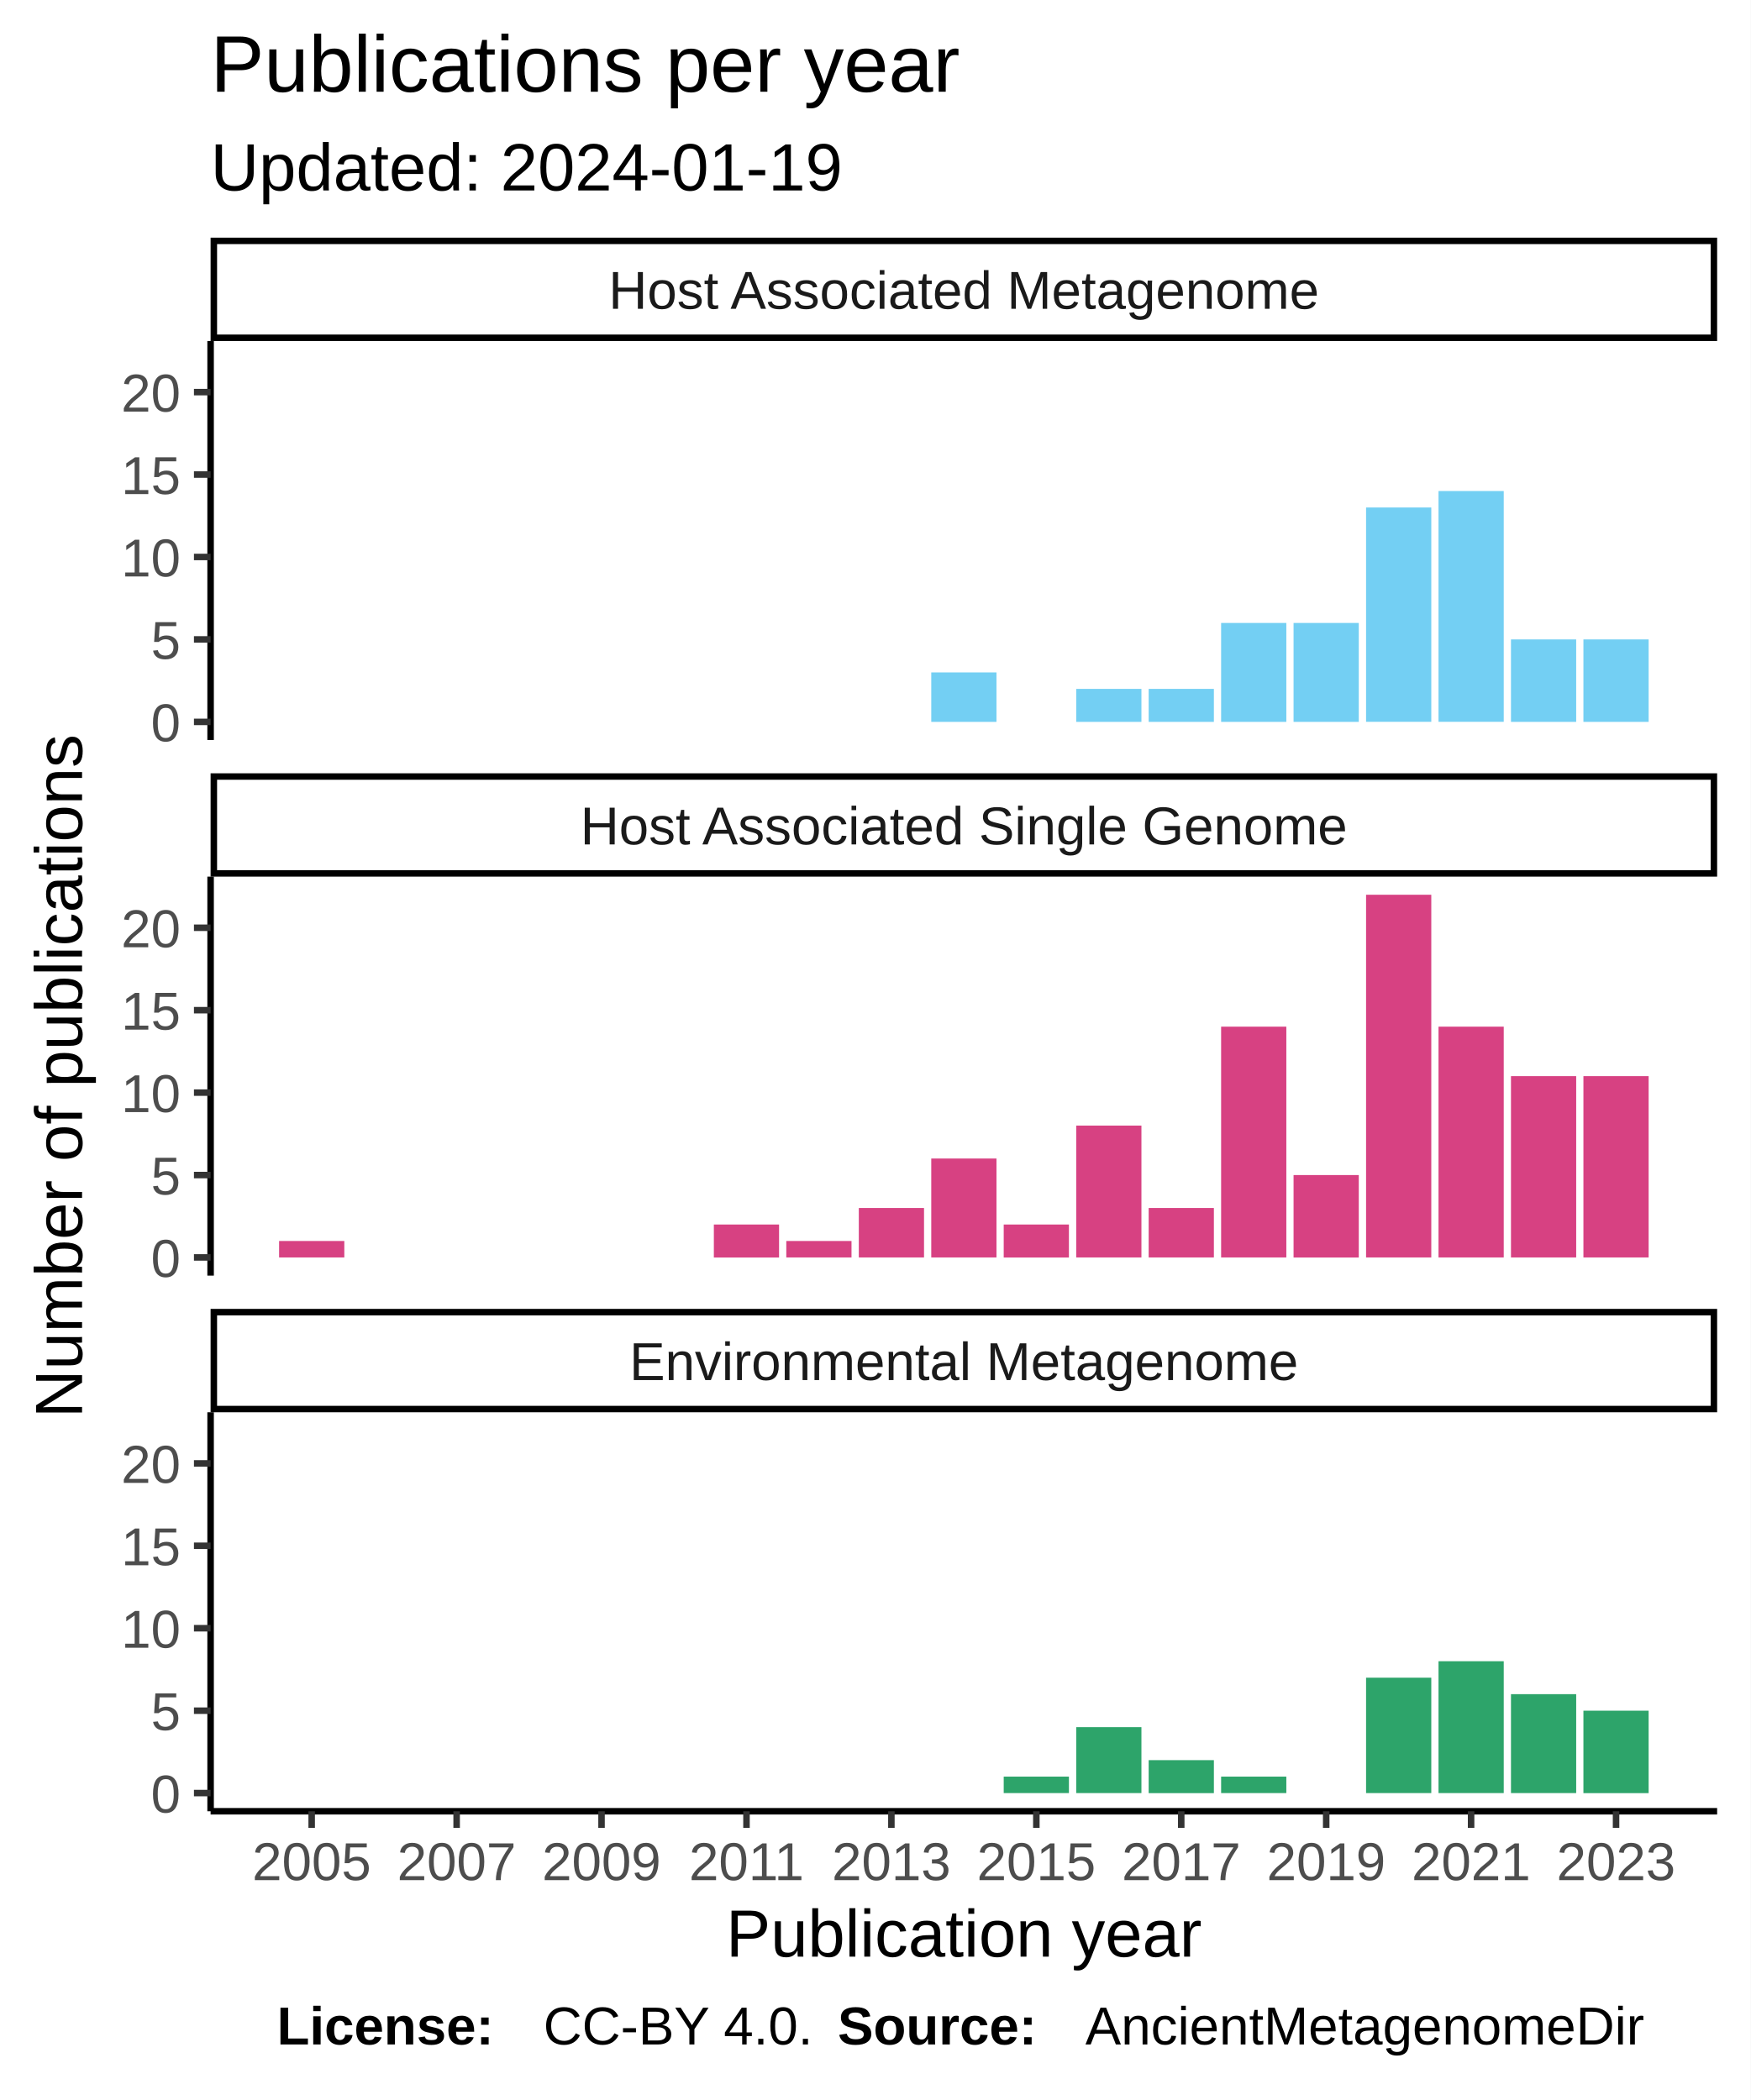
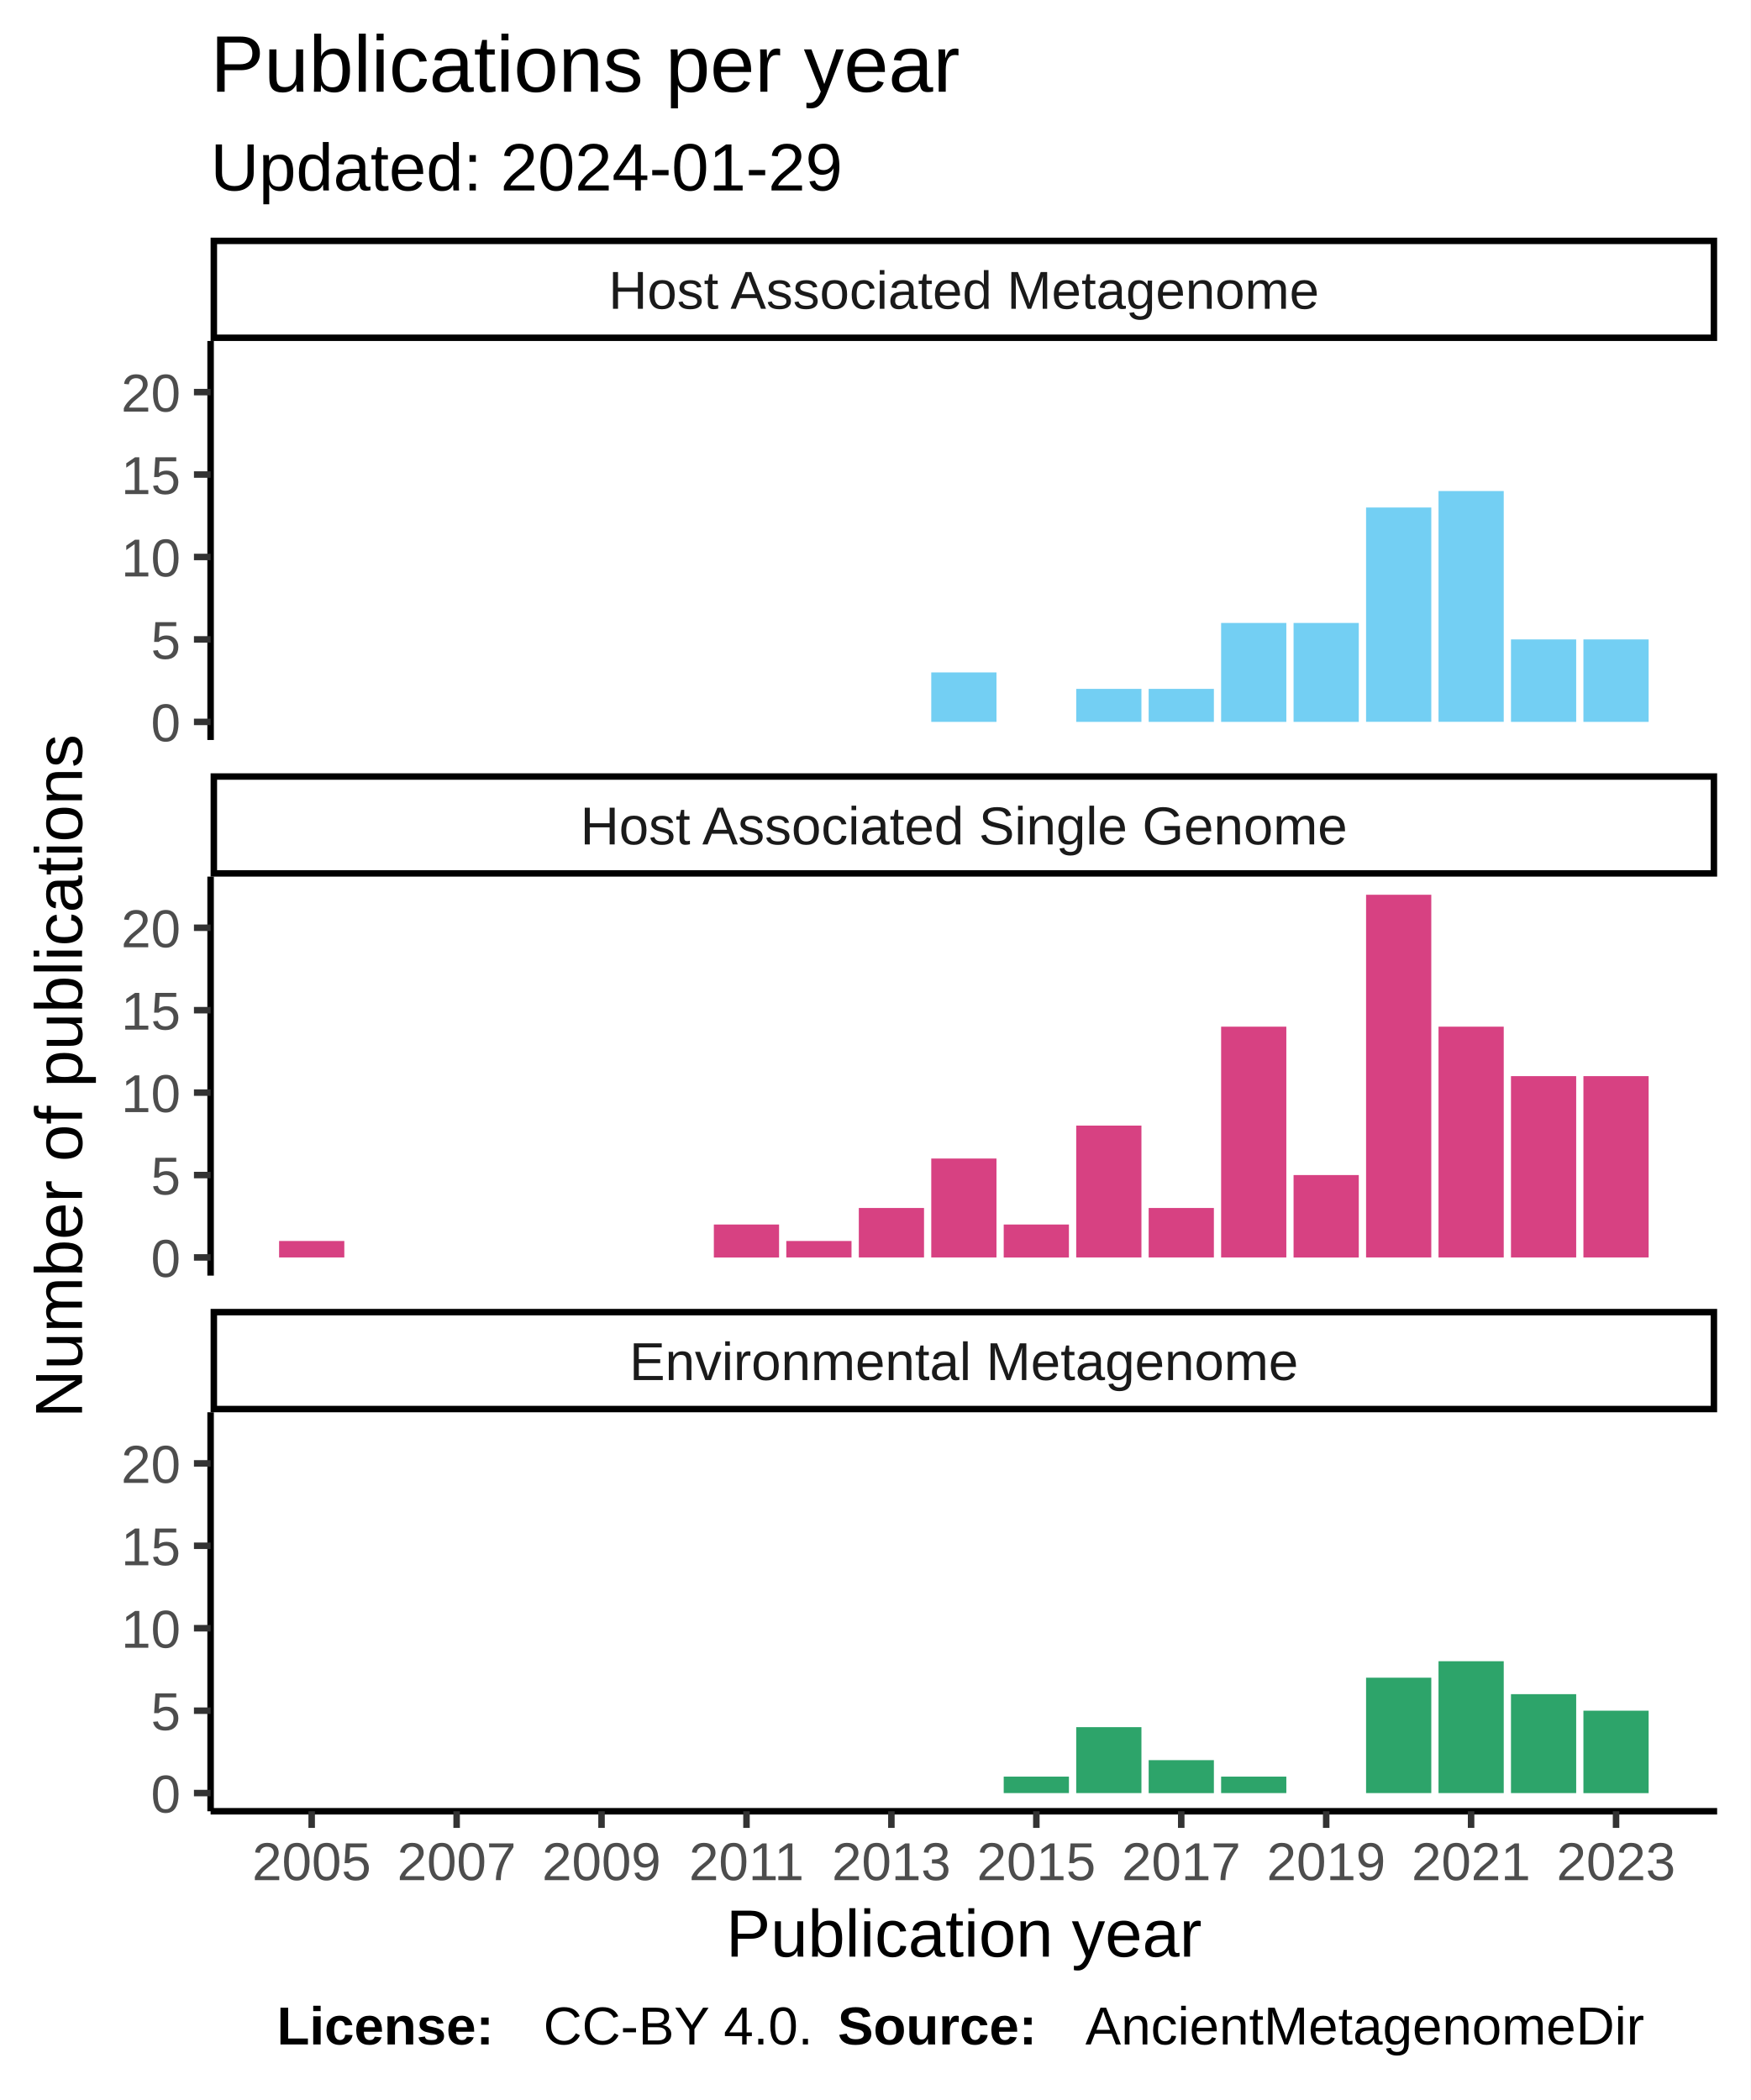
<svg xmlns="http://www.w3.org/2000/svg" class="svglite" width="288.00pt" height="345.60pt" viewBox="0 0 288.00 345.60">
  <defs>
    <style type="text/css">
    .svglite line, .svglite polyline, .svglite polygon, .svglite path, .svglite rect, .svglite circle {
      fill: none;
      stroke: #000000;
      stroke-linecap: round;
      stroke-linejoin: round;
      stroke-miterlimit: 10.00;
    }
  </style>
  </defs>
  <rect width="100%" height="100%" style="stroke: none; fill: #FFFFFF;" />
  <defs>
    <clipPath id="cpMC4wMHwyODguMDB8MC4wMHwzNDUuNjA=">
      <rect x="0.00" y="0.00" width="288.00" height="345.60" />
    </clipPath>
  </defs>
  <g clip-path="url(#cpMC4wMHwyODguMDB8MC4wMHwzNDUuNjA=)">
    <rect x="0" y="0.00" width="288.00" height="345.60" style="stroke-width: 1.07; stroke: #FFFFFF; fill: #FFFFFF;" />
  </g>
  <defs>
    <clipPath id="cpMzQuNjV8MjgyLjUyfDU2LjEyfDEyMS43OA==">
      <rect x="34.65" y="56.12" width="247.87" height="65.66" />
    </clipPath>
  </defs>
  <g clip-path="url(#cpMzQuNjV8MjgyLjUyfDU2LjEyfDEyMS43OA==)">
    <rect x="34.65" y="56.12" width="247.87" height="65.66" style="stroke-width: 1.07; stroke: none; fill: #FFFFFF;" />
    <rect x="153.22" y="110.66" width="10.73" height="8.14" style="stroke-width: 1.07; stroke: none; stroke-linecap: square; stroke-linejoin: miter; fill: #73CFF3;" />
    <rect x="177.07" y="113.37" width="10.73" height="5.43" style="stroke-width: 1.07; stroke: none; stroke-linecap: square; stroke-linejoin: miter; fill: #73CFF3;" />
    <rect x="188.99" y="113.37" width="10.73" height="5.43" style="stroke-width: 1.07; stroke: none; stroke-linecap: square; stroke-linejoin: miter; fill: #73CFF3;" />
    <rect x="200.91" y="102.52" width="10.73" height="16.28" style="stroke-width: 1.07; stroke: none; stroke-linecap: square; stroke-linejoin: miter; fill: #73CFF3;" />
    <rect x="212.83" y="102.52" width="10.73" height="16.28" style="stroke-width: 1.07; stroke: none; stroke-linecap: square; stroke-linejoin: miter; fill: #73CFF3;" />
    <rect x="224.76" y="83.52" width="10.73" height="35.27" style="stroke-width: 1.07; stroke: none; stroke-linecap: square; stroke-linejoin: miter; fill: #73CFF3;" />
    <rect x="236.68" y="80.81" width="10.73" height="37.98" style="stroke-width: 1.07; stroke: none; stroke-linecap: square; stroke-linejoin: miter; fill: #73CFF3;" />
    <rect x="248.60" y="105.23" width="10.73" height="13.57" style="stroke-width: 1.07; stroke: none; stroke-linecap: square; stroke-linejoin: miter; fill: #73CFF3;" />
    <rect x="260.52" y="105.23" width="10.73" height="13.57" style="stroke-width: 1.07; stroke: none; stroke-linecap: square; stroke-linejoin: miter; fill: #73CFF3;" />
  </g>
  <g clip-path="url(#cpMC4wMHwyODguMDB8MC4wMHwzNDUuNjA=)">
</g>
  <defs>
    <clipPath id="cpMzQuNjV8MjgyLjUyfDE0NC4yN3wyMDkuOTM=">
      <rect x="34.65" y="144.27" width="247.87" height="65.66" />
    </clipPath>
  </defs>
  <g clip-path="url(#cpMzQuNjV8MjgyLjUyfDE0NC4yN3wyMDkuOTM=)">
    <rect x="34.65" y="144.27" width="247.87" height="65.66" style="stroke-width: 1.07; stroke: none; fill: #FFFFFF;" />
    <rect x="45.92" y="204.23" width="10.73" height="2.71" style="stroke-width: 1.07; stroke: none; stroke-linecap: square; stroke-linejoin: miter; fill: #D74182;" />
    <rect x="117.45" y="201.52" width="10.73" height="5.43" style="stroke-width: 1.07; stroke: none; stroke-linecap: square; stroke-linejoin: miter; fill: #D74182;" />
    <rect x="129.37" y="204.23" width="10.73" height="2.71" style="stroke-width: 1.07; stroke: none; stroke-linecap: square; stroke-linejoin: miter; fill: #D74182;" />
    <rect x="141.30" y="198.80" width="10.73" height="8.14" style="stroke-width: 1.07; stroke: none; stroke-linecap: square; stroke-linejoin: miter; fill: #D74182;" />
    <rect x="153.22" y="190.66" width="10.73" height="16.28" style="stroke-width: 1.07; stroke: none; stroke-linecap: square; stroke-linejoin: miter; fill: #D74182;" />
    <rect x="165.14" y="201.52" width="10.73" height="5.43" style="stroke-width: 1.07; stroke: none; stroke-linecap: square; stroke-linejoin: miter; fill: #D74182;" />
    <rect x="177.07" y="185.24" width="10.73" height="21.70" style="stroke-width: 1.07; stroke: none; stroke-linecap: square; stroke-linejoin: miter; fill: #D74182;" />
    <rect x="188.99" y="198.80" width="10.73" height="8.14" style="stroke-width: 1.07; stroke: none; stroke-linecap: square; stroke-linejoin: miter; fill: #D74182;" />
    <rect x="200.91" y="168.96" width="10.73" height="37.98" style="stroke-width: 1.07; stroke: none; stroke-linecap: square; stroke-linejoin: miter; fill: #D74182;" />
    <rect x="212.83" y="193.38" width="10.73" height="13.57" style="stroke-width: 1.07; stroke: none; stroke-linecap: square; stroke-linejoin: miter; fill: #D74182;" />
    <rect x="224.76" y="147.25" width="10.73" height="59.69" style="stroke-width: 1.07; stroke: none; stroke-linecap: square; stroke-linejoin: miter; fill: #D74182;" />
    <rect x="236.68" y="168.96" width="10.73" height="37.98" style="stroke-width: 1.07; stroke: none; stroke-linecap: square; stroke-linejoin: miter; fill: #D74182;" />
    <rect x="248.60" y="177.10" width="10.73" height="29.84" style="stroke-width: 1.07; stroke: none; stroke-linecap: square; stroke-linejoin: miter; fill: #D74182;" />
    <rect x="260.52" y="177.10" width="10.73" height="29.84" style="stroke-width: 1.07; stroke: none; stroke-linecap: square; stroke-linejoin: miter; fill: #D74182;" />
  </g>
  <g clip-path="url(#cpMC4wMHwyODguMDB8MC4wMHwzNDUuNjA=)">
</g>
  <defs>
    <clipPath id="cpMzQuNjV8MjgyLjUyfDIzMi40MnwyOTguMDg=">
      <rect x="34.65" y="232.42" width="247.87" height="65.66" />
    </clipPath>
  </defs>
  <g clip-path="url(#cpMzQuNjV8MjgyLjUyfDIzMi40MnwyOTguMDg=)">
    <rect x="34.65" y="232.42" width="247.87" height="65.66" style="stroke-width: 1.07; stroke: none; fill: #FFFFFF;" />
    <rect x="165.14" y="292.38" width="10.73" height="2.71" style="stroke-width: 1.07; stroke: none; stroke-linecap: square; stroke-linejoin: miter; fill: #2DA46A;" />
    <rect x="177.07" y="284.24" width="10.73" height="10.85" style="stroke-width: 1.07; stroke: none; stroke-linecap: square; stroke-linejoin: miter; fill: #2DA46A;" />
    <rect x="188.99" y="289.67" width="10.73" height="5.43" style="stroke-width: 1.07; stroke: none; stroke-linecap: square; stroke-linejoin: miter; fill: #2DA46A;" />
    <rect x="200.91" y="292.38" width="10.73" height="2.71" style="stroke-width: 1.07; stroke: none; stroke-linecap: square; stroke-linejoin: miter; fill: #2DA46A;" />
    <rect x="224.76" y="276.10" width="10.73" height="18.99" style="stroke-width: 1.07; stroke: none; stroke-linecap: square; stroke-linejoin: miter; fill: #2DA46A;" />
    <rect x="236.68" y="273.39" width="10.73" height="21.70" style="stroke-width: 1.07; stroke: none; stroke-linecap: square; stroke-linejoin: miter; fill: #2DA46A;" />
    <rect x="248.60" y="278.81" width="10.73" height="16.28" style="stroke-width: 1.07; stroke: none; stroke-linecap: square; stroke-linejoin: miter; fill: #2DA46A;" />
    <rect x="260.52" y="281.53" width="10.73" height="13.57" style="stroke-width: 1.07; stroke: none; stroke-linecap: square; stroke-linejoin: miter; fill: #2DA46A;" />
  </g>
  <g clip-path="url(#cpMC4wMHwyODguMDB8MC4wMHwzNDUuNjA=)">
</g>
  <defs>
    <clipPath id="cpMzQuNjV8MjgyLjUyfDIxNS40MXwyMzIuNDI=">
      <rect x="34.65" y="215.41" width="247.87" height="17.01" />
    </clipPath>
  </defs>
  <g clip-path="url(#cpMzQuNjV8MjgyLjUyfDIxNS40MXwyMzIuNDI=)">
    <rect x="34.65" y="215.41" width="247.87" height="17.01" style="stroke-width: 2.13; fill: #FFFFFF;" />
    <text x="158.59" y="227.12" text-anchor="middle" style="font-size: 8.80px; fill: #1A1A1A; font-family: Liberation Sans;" textLength="124.59px" lengthAdjust="spacingAndGlyphs">Environmental Metagenome</text>
  </g>
  <g clip-path="url(#cpMC4wMHwyODguMDB8MC4wMHwzNDUuNjA=)">
</g>
  <defs>
    <clipPath id="cpMzQuNjV8MjgyLjUyfDEyNy4yNnwxNDQuMjc=">
      <rect x="34.65" y="127.26" width="247.87" height="17.01" />
    </clipPath>
  </defs>
  <g clip-path="url(#cpMzQuNjV8MjgyLjUyfDEyNy4yNnwxNDQuMjc=)">
    <rect x="34.65" y="127.26" width="247.87" height="17.01" style="stroke-width: 2.13; fill: #FFFFFF;" />
    <text x="158.59" y="138.97" text-anchor="middle" style="font-size: 8.80px; fill: #1A1A1A; font-family: Liberation Sans;" textLength="140.36px" lengthAdjust="spacingAndGlyphs">Host Associated Single Genome</text>
  </g>
  <g clip-path="url(#cpMC4wMHwyODguMDB8MC4wMHwzNDUuNjA=)">
</g>
  <defs>
    <clipPath id="cpMzQuNjV8MjgyLjUyfDM5LjExfDU2LjEy">
      <rect x="34.65" y="39.11" width="247.87" height="17.01" />
    </clipPath>
  </defs>
  <g clip-path="url(#cpMzQuNjV8MjgyLjUyfDM5LjExfDU2LjEy)">
    <rect x="34.65" y="39.11" width="247.87" height="17.01" style="stroke-width: 2.13; fill: #FFFFFF;" />
    <text x="158.59" y="50.82" text-anchor="middle" style="font-size: 8.80px; fill: #1A1A1A; font-family: Liberation Sans;" textLength="131.12px" lengthAdjust="spacingAndGlyphs">Host Associated Metagenome</text>
  </g>
  <g clip-path="url(#cpMC4wMHwyODguMDB8MC4wMHwzNDUuNjA=)">
    <polyline points="34.65,298.08 282.52,298.08 " style="stroke-width: 1.07; stroke-linecap: butt;" />
    <polyline points="51.28,300.82 51.28,298.08 " style="stroke-width: 1.07; stroke: #333333; stroke-linecap: butt;" />
    <polyline points="75.13,300.82 75.13,298.08 " style="stroke-width: 1.07; stroke: #333333; stroke-linecap: butt;" />
    <polyline points="98.97,300.82 98.97,298.08 " style="stroke-width: 1.07; stroke: #333333; stroke-linecap: butt;" />
    <polyline points="122.82,300.82 122.82,298.08 " style="stroke-width: 1.07; stroke: #333333; stroke-linecap: butt;" />
    <polyline points="146.66,300.82 146.66,298.08 " style="stroke-width: 1.07; stroke: #333333; stroke-linecap: butt;" />
    <polyline points="170.51,300.82 170.51,298.08 " style="stroke-width: 1.07; stroke: #333333; stroke-linecap: butt;" />
    <polyline points="194.35,300.82 194.35,298.08 " style="stroke-width: 1.07; stroke: #333333; stroke-linecap: butt;" />
    <polyline points="218.20,300.82 218.20,298.08 " style="stroke-width: 1.07; stroke: #333333; stroke-linecap: butt;" />
    <polyline points="242.04,300.82 242.04,298.08 " style="stroke-width: 1.07; stroke: #333333; stroke-linecap: butt;" />
    <polyline points="265.89,300.82 265.89,298.08 " style="stroke-width: 1.07; stroke: #333333; stroke-linecap: butt;" />
    <text x="51.28" y="309.42" text-anchor="middle" style="font-size: 8.80px; fill: #4D4D4D; font-family: Liberation Sans;" textLength="22.38px" lengthAdjust="spacingAndGlyphs">2005</text>
    <text x="75.13" y="309.42" text-anchor="middle" style="font-size: 8.80px; fill: #4D4D4D; font-family: Liberation Sans;" textLength="22.38px" lengthAdjust="spacingAndGlyphs">2007</text>
    <text x="98.97" y="309.42" text-anchor="middle" style="font-size: 8.80px; fill: #4D4D4D; font-family: Liberation Sans;" textLength="22.38px" lengthAdjust="spacingAndGlyphs">2009</text>
    <text x="122.82" y="309.42" text-anchor="middle" style="font-size: 8.80px; fill: #4D4D4D; font-family: Liberation Sans;" textLength="22.38px" lengthAdjust="spacingAndGlyphs">2011</text>
    <text x="146.66" y="309.42" text-anchor="middle" style="font-size: 8.80px; fill: #4D4D4D; font-family: Liberation Sans;" textLength="22.38px" lengthAdjust="spacingAndGlyphs">2013</text>
    <text x="170.51" y="309.42" text-anchor="middle" style="font-size: 8.80px; fill: #4D4D4D; font-family: Liberation Sans;" textLength="22.38px" lengthAdjust="spacingAndGlyphs">2015</text>
    <text x="194.35" y="309.42" text-anchor="middle" style="font-size: 8.80px; fill: #4D4D4D; font-family: Liberation Sans;" textLength="22.38px" lengthAdjust="spacingAndGlyphs">2017</text>
    <text x="218.20" y="309.42" text-anchor="middle" style="font-size: 8.80px; fill: #4D4D4D; font-family: Liberation Sans;" textLength="22.38px" lengthAdjust="spacingAndGlyphs">2019</text>
    <text x="242.04" y="309.42" text-anchor="middle" style="font-size: 8.80px; fill: #4D4D4D; font-family: Liberation Sans;" textLength="22.38px" lengthAdjust="spacingAndGlyphs">2021</text>
    <text x="265.89" y="309.42" text-anchor="middle" style="font-size: 8.80px; fill: #4D4D4D; font-family: Liberation Sans;" textLength="22.38px" lengthAdjust="spacingAndGlyphs">2023</text>
    <polyline points="34.65,121.78 34.65,56.12 " style="stroke-width: 1.07; stroke-linecap: butt;" />
    <text x="29.72" y="122.00" text-anchor="end" style="font-size: 8.80px; fill: #4D4D4D; font-family: Liberation Sans;" textLength="5.59px" lengthAdjust="spacingAndGlyphs">0</text>
    <text x="29.72" y="108.44" text-anchor="end" style="font-size: 8.80px; fill: #4D4D4D; font-family: Liberation Sans;" textLength="5.59px" lengthAdjust="spacingAndGlyphs">5</text>
    <text x="29.72" y="94.87" text-anchor="end" style="font-size: 8.80px; fill: #4D4D4D; font-family: Liberation Sans;" textLength="11.19px" lengthAdjust="spacingAndGlyphs">10</text>
    <text x="29.72" y="81.31" text-anchor="end" style="font-size: 8.80px; fill: #4D4D4D; font-family: Liberation Sans;" textLength="11.19px" lengthAdjust="spacingAndGlyphs">15</text>
    <text x="29.72" y="67.74" text-anchor="end" style="font-size: 8.80px; fill: #4D4D4D; font-family: Liberation Sans;" textLength="11.19px" lengthAdjust="spacingAndGlyphs">20</text>
    <polyline points="31.91,118.80 34.65,118.80 " style="stroke-width: 1.07; stroke: #333333; stroke-linecap: butt;" />
    <polyline points="31.91,105.23 34.65,105.23 " style="stroke-width: 1.07; stroke: #333333; stroke-linecap: butt;" />
    <polyline points="31.91,91.66 34.65,91.66 " style="stroke-width: 1.07; stroke: #333333; stroke-linecap: butt;" />
    <polyline points="31.91,78.10 34.65,78.10 " style="stroke-width: 1.07; stroke: #333333; stroke-linecap: butt;" />
    <polyline points="31.91,64.53 34.65,64.53 " style="stroke-width: 1.07; stroke: #333333; stroke-linecap: butt;" />
    <polyline points="34.65,209.93 34.65,144.27 " style="stroke-width: 1.07; stroke-linecap: butt;" />
    <text x="29.72" y="210.15" text-anchor="end" style="font-size: 8.80px; fill: #4D4D4D; font-family: Liberation Sans;" textLength="5.59px" lengthAdjust="spacingAndGlyphs">0</text>
    <text x="29.72" y="196.59" text-anchor="end" style="font-size: 8.80px; fill: #4D4D4D; font-family: Liberation Sans;" textLength="5.59px" lengthAdjust="spacingAndGlyphs">5</text>
    <text x="29.72" y="183.02" text-anchor="end" style="font-size: 8.80px; fill: #4D4D4D; font-family: Liberation Sans;" textLength="11.19px" lengthAdjust="spacingAndGlyphs">10</text>
    <text x="29.72" y="169.45" text-anchor="end" style="font-size: 8.80px; fill: #4D4D4D; font-family: Liberation Sans;" textLength="11.19px" lengthAdjust="spacingAndGlyphs">15</text>
    <text x="29.72" y="155.89" text-anchor="end" style="font-size: 8.80px; fill: #4D4D4D; font-family: Liberation Sans;" textLength="11.19px" lengthAdjust="spacingAndGlyphs">20</text>
    <polyline points="31.91,206.94 34.65,206.94 " style="stroke-width: 1.07; stroke: #333333; stroke-linecap: butt;" />
    <polyline points="31.91,193.38 34.65,193.38 " style="stroke-width: 1.07; stroke: #333333; stroke-linecap: butt;" />
    <polyline points="31.91,179.81 34.65,179.81 " style="stroke-width: 1.07; stroke: #333333; stroke-linecap: butt;" />
    <polyline points="31.91,166.25 34.65,166.25 " style="stroke-width: 1.07; stroke: #333333; stroke-linecap: butt;" />
    <polyline points="31.91,152.68 34.65,152.68 " style="stroke-width: 1.07; stroke: #333333; stroke-linecap: butt;" />
    <polyline points="34.65,298.08 34.65,232.42 " style="stroke-width: 1.07; stroke-linecap: butt;" />
    <text x="29.72" y="298.30" text-anchor="end" style="font-size: 8.80px; fill: #4D4D4D; font-family: Liberation Sans;" textLength="5.59px" lengthAdjust="spacingAndGlyphs">0</text>
    <text x="29.72" y="284.73" text-anchor="end" style="font-size: 8.80px; fill: #4D4D4D; font-family: Liberation Sans;" textLength="5.59px" lengthAdjust="spacingAndGlyphs">5</text>
    <text x="29.72" y="271.17" text-anchor="end" style="font-size: 8.80px; fill: #4D4D4D; font-family: Liberation Sans;" textLength="11.19px" lengthAdjust="spacingAndGlyphs">10</text>
    <text x="29.72" y="257.60" text-anchor="end" style="font-size: 8.80px; fill: #4D4D4D; font-family: Liberation Sans;" textLength="11.19px" lengthAdjust="spacingAndGlyphs">15</text>
    <text x="29.72" y="244.04" text-anchor="end" style="font-size: 8.80px; fill: #4D4D4D; font-family: Liberation Sans;" textLength="11.19px" lengthAdjust="spacingAndGlyphs">20</text>
    <polyline points="31.91,295.09 34.65,295.09 " style="stroke-width: 1.07; stroke: #333333; stroke-linecap: butt;" />
    <polyline points="31.91,281.53 34.65,281.53 " style="stroke-width: 1.07; stroke: #333333; stroke-linecap: butt;" />
    <polyline points="31.91,267.96 34.65,267.96 " style="stroke-width: 1.07; stroke: #333333; stroke-linecap: butt;" />
    <polyline points="31.91,254.39 34.65,254.39 " style="stroke-width: 1.07; stroke: #333333; stroke-linecap: butt;" />
    <polyline points="31.91,240.83 34.65,240.83 " style="stroke-width: 1.07; stroke: #333333; stroke-linecap: butt;" />
    <text x="158.59" y="322.01" text-anchor="middle" style="font-size: 11.00px; font-family: Liberation Sans;" textLength="88.41px" lengthAdjust="spacingAndGlyphs">Publication year</text>
    <text transform="translate(13.50,177.10) rotate(-90)" text-anchor="middle" style="font-size: 11.00px; font-family: Liberation Sans;" textLength="128.44px" lengthAdjust="spacingAndGlyphs">Number of publications</text>
-     <text x="34.65" y="31.34" style="font-size: 11.00px; font-family: Liberation Sans;" textLength="117.95px" lengthAdjust="spacingAndGlyphs">Updated: 2024-01-19</text>
+     <text x="34.65" y="31.34" style="font-size: 11.00px; font-family: Liberation Sans;" textLength="117.95px" lengthAdjust="spacingAndGlyphs">Updated: 2024-01-29</text>
    <text x="34.65" y="15.10" style="font-size: 13.20px; font-family: Liberation Sans;" textLength="138.97px" lengthAdjust="spacingAndGlyphs">Publications per year</text>
    <text x="45.55" y="336.46" style="font-size: 8.80px; font-weight: bold; font-family: Liberation Sans;" textLength="43.86px" lengthAdjust="spacingAndGlyphs">License: </text>
    <text x="89.40" y="336.46" style="font-size: 8.80px; font-family: Liberation Sans;" textLength="48.43px" lengthAdjust="spacingAndGlyphs">CC-BY 4.0. </text>
    <text x="137.83" y="336.46" style="font-size: 8.80px; font-weight: bold; font-family: Liberation Sans;" textLength="40.75px" lengthAdjust="spacingAndGlyphs">Source: </text>
    <text x="178.58" y="336.46" style="font-size: 8.80px; font-family: Liberation Sans;" textLength="103.94px" lengthAdjust="spacingAndGlyphs">AncientMetagenomeDir</text>
  </g>
</svg>
